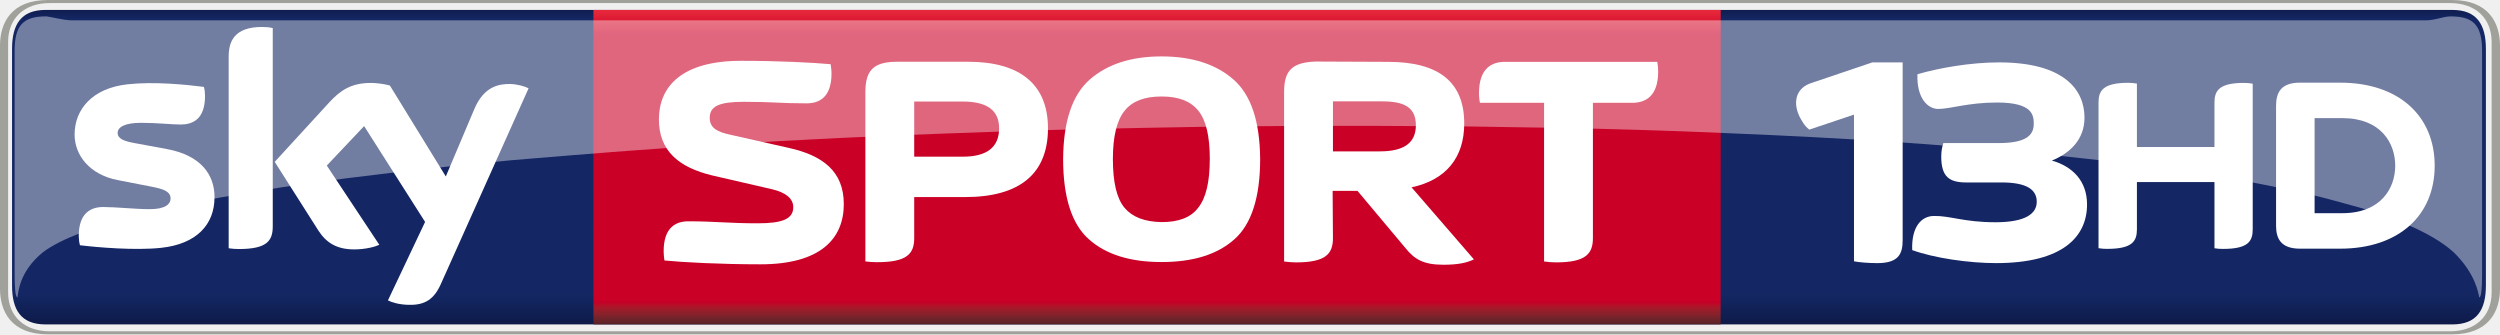
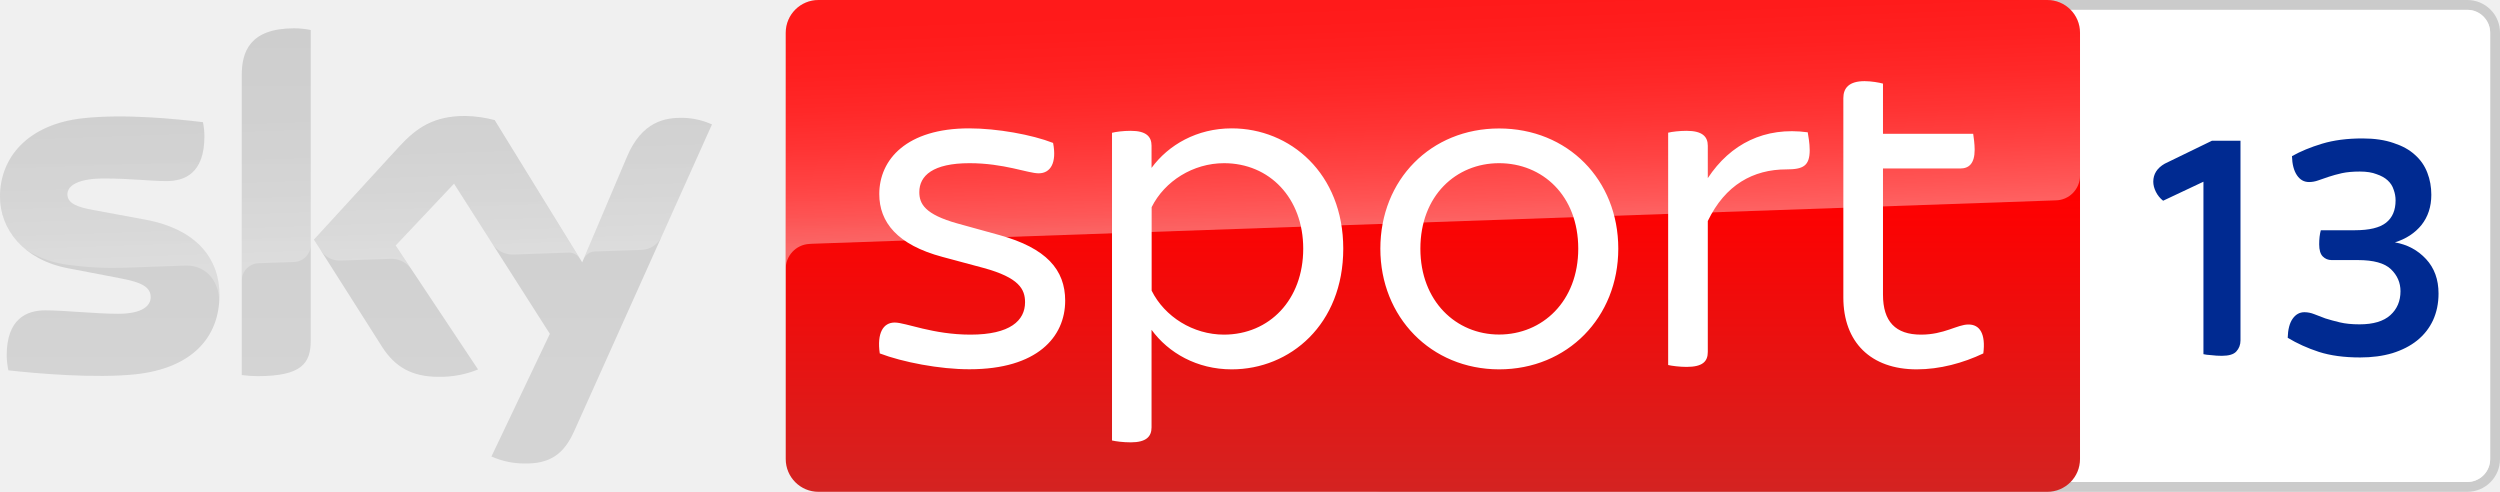
- <svg xmlns="http://www.w3.org/2000/svg" height="80.242" width="600" version="1.1" viewBox="0 0 158.75 21.231" id="svg226">
-   <defs id="defs192">
-     <linearGradient id="a" gradientUnits="userSpaceOnUse" x2=".992" gradientTransform="matrix(0 20.31 20.31 0 210.26 433.23)" x1=".008" y1="0" y2="0">
-       <stop stop-color="#0f1c4d" offset="0" id="stop2" />
-       <stop stop-color="#101e51" offset=".004" id="stop4" />
-       <stop stop-color="#101f54" offset=".008" id="stop6" />
-       <stop stop-color="#112157" offset=".012" id="stop8" />
-       <stop stop-color="#12225a" offset=".016" id="stop10" />
-       <stop stop-color="#13245d" offset=".02" id="stop12" />
-       <stop stop-color="#132560" offset=".023" id="stop14" />
-       <stop stop-color="#142662" offset=".027" id="stop16" />
-       <stop stop-color="#142764" offset=".031" id="stop18" />
-       <stop stop-color="#142764" offset=".062" id="stop20" />
-       <stop stop-color="#142764" offset=".125" id="stop22" />
-       <stop stop-color="#142764" offset=".25" id="stop24" />
-       <stop stop-color="#142764" offset=".5" id="stop26" />
-       <stop stop-color="#142764" offset=".75" id="stop28" />
-       <stop stop-color="#142764" offset=".875" id="stop30" />
-       <stop stop-color="#142764" offset=".891" id="stop32" />
-       <stop stop-color="#142764" offset=".898" id="stop34" />
-       <stop stop-color="#142763" offset=".902" id="stop36" />
-       <stop stop-color="#142763" offset=".906" id="stop38" />
-       <stop stop-color="#132662" offset=".91" id="stop40" />
-       <stop stop-color="#132661" offset=".914" id="stop42" />
-       <stop stop-color="#132560" offset=".918" id="stop44" />
-       <stop stop-color="#13255f" offset=".922" id="stop46" />
-       <stop stop-color="#12245d" offset=".926" id="stop48" />
-       <stop stop-color="#12245c" offset=".93" id="stop50" />
-       <stop stop-color="#12235b" offset=".934" id="stop52" />
-       <stop stop-color="#12235a" offset=".938" id="stop54" />
-       <stop stop-color="#112259" offset=".941" id="stop56" />
-       <stop stop-color="#112258" offset=".945" id="stop58" />
-       <stop stop-color="#112157" offset=".949" id="stop60" />
-       <stop stop-color="#112056" offset=".953" id="stop62" />
-       <stop stop-color="#102055" offset=".957" id="stop64" />
-       <stop stop-color="#102054" offset=".961" id="stop66" />
-       <stop stop-color="#101f53" offset=".965" id="stop68" />
-       <stop stop-color="#101e52" offset=".969" id="stop70" />
-       <stop stop-color="#0f1d50" offset=".973" id="stop72" />
-       <stop stop-color="#0f1d4f" offset=".977" id="stop74" />
-       <stop stop-color="#0f1c4e" offset=".98" id="stop76" />
-       <stop stop-color="#0f1c4d" offset=".984" id="stop78" />
-       <stop stop-color="#0e1b4c" offset=".988" id="stop80" />
-       <stop stop-color="#0e1b4b" offset=".992" id="stop82" />
-       <stop stop-color="#0e1a4a" offset=".996" id="stop84" />
-       <stop stop-color="#0e1949" offset="1" id="stop86" />
-     </linearGradient>
-     <linearGradient id="b" gradientUnits="userSpaceOnUse" gradientTransform="matrix(0 -19.975 19.975 0 206.93 453.37)" x1="7.105e-15" x2="1" y1="0" y2="0">
-       <stop stop-color="#552227" offset="0" id="stop89" />
-       <stop stop-color="#5a2227" offset=".004" id="stop91" />
-       <stop stop-color="#602228" offset=".008" id="stop93" />
-       <stop stop-color="#662329" offset=".012" id="stop95" />
-       <stop stop-color="#6c232a" offset=".016" id="stop97" />
-       <stop stop-color="#71232a" offset=".02" id="stop99" />
-       <stop stop-color="#77232a" offset=".023" id="stop101" />
-       <stop stop-color="#7d232a" offset=".027" id="stop103" />
-       <stop stop-color="#84222b" offset=".031" id="stop105" />
-       <stop stop-color="#8a212b" offset=".035" id="stop107" />
-       <stop stop-color="#90202b" offset=".039" id="stop109" />
-       <stop stop-color="#961f2b" offset=".043" id="stop111" />
-       <stop stop-color="#9d1d2b" offset=".047" id="stop113" />
-       <stop stop-color="#a31a2a" offset=".051" id="stop115" />
-       <stop stop-color="#a9172a" offset=".055" id="stop117" />
-       <stop stop-color="#b01329" offset=".059" id="stop119" />
-       <stop stop-color="#b70f29" offset=".062" id="stop121" />
-       <stop stop-color="#bd0829" offset=".066" id="stop123" />
-       <stop stop-color="#c40228" offset=".07" id="stop125" />
-       <stop stop-color="#c70028" offset=".074" id="stop127" />
-       <stop stop-color="#ca0027" offset=".078" id="stop129" />
-       <stop stop-color="#ca0027" offset=".094" id="stop131" />
-       <stop stop-color="#ca0027" offset=".125" id="stop133" />
-       <stop stop-color="#ca0027" offset=".25" id="stop135" />
-       <stop stop-color="#ca0027" offset=".5" id="stop137" />
-       <stop stop-color="#ca0027" offset=".75" id="stop139" />
-       <stop stop-color="#ca0027" offset=".875" id="stop141" />
-       <stop stop-color="#ca0027" offset=".906" id="stop143" />
-       <stop stop-color="#ca0027" offset=".914" id="stop145" />
-       <stop stop-color="#cb0028" offset=".918" id="stop147" />
-       <stop stop-color="#cc0029" offset=".922" id="stop149" />
-       <stop stop-color="#ce002a" offset=".926" id="stop151" />
-       <stop stop-color="#cf012a" offset=".93" id="stop153" />
-       <stop stop-color="#d1052b" offset=".934" id="stop155" />
-       <stop stop-color="#d2092c" offset=".938" id="stop157" />
-       <stop stop-color="#d40b2d" offset=".941" id="stop159" />
-       <stop stop-color="#d50d2e" offset=".945" id="stop161" />
-       <stop stop-color="#d60f2f" offset=".949" id="stop163" />
-       <stop stop-color="#d71130" offset=".953" id="stop165" />
-       <stop stop-color="#d91431" offset=".957" id="stop167" />
-       <stop stop-color="#da1732" offset=".961" id="stop169" />
-       <stop stop-color="#dc1933" offset=".965" id="stop171" />
-       <stop stop-color="#dd1a34" offset=".969" id="stop173" />
-       <stop stop-color="#df1c35" offset=".973" id="stop175" />
-       <stop stop-color="#e01d35" offset=".977" id="stop177" />
-       <stop stop-color="#e12036" offset=".98" id="stop179" />
-       <stop stop-color="#e22237" offset=".984" id="stop181" />
-       <stop stop-color="#e42439" offset=".988" id="stop183" />
-       <stop stop-color="#e6253a" offset=".992" id="stop185" />
-       <stop stop-color="#e7273a" offset=".996" id="stop187" />
-       <stop stop-color="#e8283b" offset="1" id="stop189" />
-     </linearGradient>
-   </defs>
-   <g transform="translate(-133.45,-432.77)" id="g224">
-     <path d="m 136.35,433.4 c -1.58,0 -2.136,0.937 -2.136,2.477 v 15.017 c 0,1.551 0.556,2.477 2.136,2.477 h 152.82 c 1.57,0 2.136,-0.927 2.136,-2.477 v -15.017 c 0,-1.541 -0.566,-2.477 -2.136,-2.477 z" id="path194" style="display:inline;fill:url(#a);stroke-width:0.969" />
-     <path d="m 248.34,441 c -0.162,-0.134 -0.296,-0.25 -0.485,-0.586 -0.53,-0.836 -0.548,-1.942 0.539,-2.346 l 3.944,-1.335 h 1.931 v 11.275 c 0,0.865 -0.234,1.471 -1.617,1.471 -0.557,0 -1.213,-0.058 -1.473,-0.116 v -9.314 l -2.839,0.952" id="path196" style="display:inline;fill:#ffffff;stroke-width:0.95" />
-     <path d="m 171.13,433.4 c -0.008,6.549 0.008,13.746 0.005,19.971 h 71.575 c 0.002,-6.775 0.005,-14.054 0.005,-19.971 z" id="path198" style="fill:url(#b);stroke-width:0.969" />
-     <g id="g212" style="fill:#ffffff;stroke-width:0.969">
-       <path d="m 187.03,445.72 c 0,-2.077 -1.346,-3.082 -3.501,-3.56 l -3.764,-0.848 c -0.683,-0.156 -1.248,-0.371 -1.248,-1.053 0,-0.741 0.585,-1.024 2.165,-1.024 1.863,0 2.301,0.098 3.989,0.098 0.78,0 1.58,-0.361 1.58,-1.902 0,-0.185 -0.02,-0.4 -0.057,-0.585 -1.141,-0.098 -3.17,-0.214 -5.686,-0.214 -3.774,0 -5.218,1.638 -5.218,3.725 0,1.96 1.229,3.043 3.413,3.56 l 3.764,0.868 c 0.878,0.204 1.355,0.595 1.355,1.141 0,0.741 -0.673,1.024 -2.243,1.024 -1.863,0 -2.721,-0.127 -4.418,-0.127 -0.77,0 -1.57,0.361 -1.57,1.902 0,0.185 0.02,0.39 0.05,0.585 1.151,0.117 3.599,0.244 6.105,0.244 3.784,0 5.286,-1.609 5.286,-3.833" id="path200" />
-       <path d="m 218.07,444.89 h 1.58 l 3.043,3.628 c 0.565,0.702 1.121,1.063 2.409,1.063 0.878,0 1.463,-0.107 1.941,-0.341 l -3.959,-4.574 c 2.223,-0.478 3.345,-1.921 3.345,-4.057 0,-2.614 -1.599,-3.911 -4.827,-3.911 l -4.613,-0.02 c -1.502,0.057 -1.999,0.575 -1.999,1.941 v 10.756 c 0.234,0.035 0.497,0.057 0.761,0.057 1.902,0 2.341,-0.556 2.341,-1.541 l -0.02,-3.003 m 0.02,-2.506 v -3.179 h 2.984 c 1.268,0 2.282,0.195 2.282,1.521 0,1.121 -0.761,1.658 -2.282,1.658 h -2.984" id="path202" />
-       <path d="m 188.4,449.37 c 0.224,0.035 0.497,0.049 0.761,0.049 1.902,0 2.341,-0.546 2.341,-1.531 v -2.604 h 3.228 c 3.521,0 5.266,-1.521 5.266,-4.369 0,-2.76 -1.746,-4.223 -5.061,-4.223 h -4.535 c -1.521,0 -1.999,0.585 -1.999,1.941 v 10.737 m 3.101,-6.651 v -3.501 h 3.091 c 1.541,0 2.301,0.565 2.301,1.697 0,1.19 -0.761,1.804 -2.301,1.804 h -3.091" id="path204" />
-       <path d="m 207.21,449.41 c 1.999,0 3.54,-0.478 4.622,-1.443 1.083,-0.956 1.638,-2.662 1.638,-5.1 -0.02,-2.389 -0.575,-4.067 -1.697,-5.052 -1.121,-0.975 -2.643,-1.463 -4.564,-1.463 -1.921,0 -3.433,0.488 -4.554,1.463 -1.121,0.985 -1.677,2.662 -1.697,5.052 0,2.438 0.556,4.145 1.638,5.1 1.083,0.965 2.623,1.443 4.613,1.443 m 3.062,-6.544 c 0,1.463 -0.244,2.487 -0.741,3.101 -0.468,0.624 -1.258,0.907 -2.321,0.907 -1.083,-0.02 -1.853,-0.322 -2.35,-0.907 -0.497,-0.595 -0.741,-1.619 -0.741,-3.101 0,-1.463 0.263,-2.487 0.761,-3.082 0.488,-0.604 1.268,-0.887 2.331,-0.887 1.063,0 1.824,0.283 2.321,0.887 0.497,0.595 0.741,1.619 0.741,3.082" id="path206" />
-       <path d="m 234.6,439.3 h 2.487 c 0.819,0 1.658,-0.38 1.658,-1.999 0,-0.185 -0.02,-0.42 -0.057,-0.604 h -9.674 c -0.809,0 -1.648,0.38 -1.648,1.999 0,0.185 0.02,0.41 0.057,0.604 h 4.076 v 10.074 c 0.234,0.035 0.497,0.057 0.77,0.057 1.892,0 2.331,-0.556 2.331,-1.541 v -8.592" id="path208" />
-       <path d="m 147.07,445.3 c 0,1.716 -1.121,2.965 -3.394,3.208 -1.638,0.176 -4.028,-0.028 -5.149,-0.165 -0.05,-0.176 -0.078,-0.41 -0.078,-0.585 0,-1.502 0.809,-1.843 1.56,-1.843 0.79,0 2.029,0.137 2.955,0.137 1.014,0 1.317,-0.341 1.317,-0.673 0,-0.429 -0.41,-0.604 -1.19,-0.751 l -2.155,-0.42 c -1.794,-0.341 -2.75,-1.58 -2.75,-2.896 0,-1.599 1.131,-2.945 3.364,-3.189 1.677,-0.185 3.725,0.02 4.847,0.165 0.05,0.185 0.071,0.371 0.071,0.575 0,1.492 -0.79,1.814 -1.551,1.814 -0.575,0 -1.482,-0.108 -2.516,-0.108 -1.044,0 -1.482,0.283 -1.482,0.643 0,0.371 0.42,0.526 1.073,0.644 l 2.058,0.38 c 2.116,0.39 3.023,1.589 3.023,3.062 m 3.696,1.843 c 0,0.917 -0.361,1.443 -2.155,1.443 -0.234,0 -0.439,-0.02 -0.644,-0.049 v -12.161 c 0,-0.926 0.312,-1.892 2.126,-1.892 0.224,0 0.459,0.02 0.673,0.071 v 12.59 m 7.314,4.701 c 0.234,0.127 0.722,0.273 1.326,0.283 1.034,0.028 1.609,-0.371 2.028,-1.307 l 5.578,-12.443 c -0.234,-0.127 -0.741,-0.263 -1.161,-0.273 -0.712,-0.008 -1.677,0.137 -2.292,1.609 l -1.804,4.262 -3.55,-5.773 c -0.224,-0.071 -0.78,-0.166 -1.19,-0.166 -1.258,0 -1.95,0.459 -2.672,1.248 l -3.452,3.764 2.77,4.359 c 0.517,0.8 1.19,1.2 2.282,1.2 0.722,0 1.317,-0.166 1.59,-0.292 l -3.335,-5.032 2.37,-2.506 3.872,6.085 -2.36,4.983" id="path210" />
-     </g>
-     <path d="m 136.49,432.77 c -2.331,0 -3.042,1.454 -3.042,2.907 v 15.418 c 0,1.453 0.711,2.906 3.042,2.906 h 152.66 c 2.331,0 3.052,-1.452 3.052,-2.906 v -15.418 c 0,-1.453 -0.721,-2.907 -3.052,-2.907 z m 0.107,0.196 h 152.44 c 1.57,0 2.633,0.927 2.633,2.477 v 15.886 c 0,1.551 -1.063,2.477 -2.633,2.477 h -152.44 c -1.57,0 -2.633,-0.927 -2.633,-2.477 v -15.886 c 0,-1.551 1.063,-2.477 2.633,-2.477 z" id="path214" style="display:inline;fill:#a1a19c;stroke-width:0.969" />
-     <g id="g222" style="display:inline;fill:#ffffff">
-       <path d="m 260.541,444.355 c 1.578,0 2.243,0.437 2.243,1.226 0,0.732 -0.665,1.302 -2.623,1.302 -1.996,0 -2.88,-0.418 -3.897,-0.399 -0.789,0 -1.445,0.665 -1.388,2.167 1.407,0.513 3.631,0.827 5.323,0.827 4.258,0 5.779,-1.692 5.779,-3.726 0,-1.492 -0.922,-2.414 -2.234,-2.785 1.16,-0.475 2.072,-1.34 2.072,-2.728 0,-1.758 -1.283,-3.507 -5.427,-3.507 -1.787,0 -3.764,0.342 -5.18,0.751 -0.057,1.511 0.646,2.205 1.321,2.205 0.77,0 1.901,-0.409 3.726,-0.409 2.281,0 2.338,0.808 2.338,1.369 0,0.789 -0.627,1.207 -2.224,1.207 h -3.517 c -0.067,0.209 -0.133,0.466 -0.133,0.865 0,1.283 0.523,1.635 1.578,1.635 z" id="path196-6" style="fill:#ffffff;stroke-width:0.267" />
-       <path d="m 136.37,433.81 c -1.439,0 -1.993,0.556 -1.993,2.194 v 14.178 c 0,0.878 0.051,1.474 0.181,1.474 0.051,-0.273 0.088,-1.637 1.638,-2.885 0.564,-0.419 1.361,-0.82 2.377,-1.21 3.193,-1.063 6.242,-1.769 8.899,-2.256 0.315,-0.042 0.651,-0.113 0.925,-0.161 0.975,-0.171 1.998,-0.329 2.887,-0.472 0.377,-0.043 0.774,-0.116 1.098,-0.164 1.053,-0.148 2.115,-0.289 3.008,-0.41 1.319,-0.166 2.648,-0.324 3.763,-0.457 1.062,-0.125 2.143,-0.231 3.05,-0.326 h 0.005 v 0.005 c 0.242,-0.029 0.494,-0.057 0.736,-0.077 1.038,-0.116 2.108,-0.213 3,-0.3 2.204,-0.181 4.481,-0.376 6.367,-0.519 1.649,-0.126 3.316,-0.245 4.721,-0.344 2.088,-0.125 4.243,-0.256 6.035,-0.358 2.464,-0.128 4.957,-0.257 7.057,-0.344 1.109,-0.046 2.251,-0.088 3.2,-0.124 l 5.566,-0.194 c 1.067,-0.031 2.123,-0.059 3.2,-0.088 0.384,0.005 0.813,-0.015 1.155,-0.023 1.151,-0.028 2.339,-0.051 3.332,-0.069 1.952,-0.039 3.916,-0.068 5.868,-0.088 1.117,-0.008 2.234,-0.018 3.351,-0.026 0.578,-0.008 1.174,-0.003 1.759,-0.003 h 3.2 l 5.434,0.029 c 1.057,0.02 2.123,0.03 3.17,0.051 1.761,0.02 3.505,0.056 5.246,0.095 1.073,0.031 2.136,0.059 3.189,0.088 2.848,0.088 5.644,0.206 8.382,0.333 3.311,0.156 6.514,0.343 9.593,0.567 1.097,0.083 2.246,0.176 3.2,0.252 2.365,0.195 4.648,0.411 6.812,0.655 3.703,0.4 7.105,0.879 10.114,1.415 0.519,0.091 1.066,0.201 1.521,0.289 0.87,0.164 1.768,0.366 2.521,0.527 1.202,0.288 2.464,0.642 3.525,0.936 0.978,0.294 1.962,0.695 2.808,1.017 1.278,0.546 2.276,1.131 2.97,1.755 1.399,1.346 1.591,2.612 1.642,2.885 0.13,0 0.181,-0.596 0.181,-1.474 v -14.178 c 0,-1.638 -0.554,-2.194 -1.993,-2.194 -0.483,0 -0.967,0.252 -1.611,0.252 h -149.49 c -0.558,-0.029 -1.113,-0.184 -1.612,-0.261 z" id="path218" style="opacity:0.4;stroke-width:2.536" />
-       <path d="m 274.07,442.11 v -2.828 c 0,-0.761 0.302,-1.248 1.882,-1.248 0.195,0 0.361,0.02 0.546,0.049 v 9.255 c 0,0.761 -0.302,1.238 -1.882,1.238 -0.195,0 -0.361,-0.008 -0.546,-0.042 v -4.203 h -4.925 v 3.004 c 0,0.761 -0.302,1.238 -1.882,1.238 -0.195,0 -0.351,-0.008 -0.556,-0.042 v -9.255 c 0,-0.761 0.312,-1.248 1.892,-1.248 0.195,0 0.351,0.02 0.546,0.049 v 4.028 h 4.925 m 13.984,1.19 c 0,-3.15 -2.262,-5.276 -6.007,-5.276 h -2.545 c -1.229,0 -1.521,0.643 -1.521,1.482 v 7.597 c 0,0.809 0.292,1.463 1.521,1.463 h 2.545 c 3.745,0 6.007,-2.126 6.007,-5.266 m -7.626,3.013 v -6.037 h 1.765 c 2.448,0 3.355,1.59 3.355,3.023 0,1.424 -0.907,3.013 -3.355,3.013 h -1.765" id="path220" style="stroke-width:0.969" />
-     </g>
-   </g>
+ <svg xmlns="http://www.w3.org/2000/svg" width="2541.578" height="500">
+   <path fill="#cbcbcb" d="M2508.278 0h-1102.1c-18.3 0-33.2 14.9-33.2 33.3v433.4c0 18.4 14.9 33.3 33.2 33.3h1102.1c18.4 0 33.3-14.9 33.3-33.3V33.3c.1-18.4-14.8-33.3-33.3-33.3m0 10c12.9 0 23.3 10.5 23.3 23.3v433.4a23.26 23.26 0 0 1-23.3 23.3h-1102.1c-12.8 0-23.3-10.4-23.3-23.3V33.3c0-12.8 10.5-23.3 23.3-23.3h1102.1" />
+   <path fill="#fff" d="M2508.278 10c12.9 0 23.3 10.5 23.3 23.3v433.4a23.26 23.26 0 0 1-23.3 23.3h-1102.1c-12.8 0-23.3-10.4-23.3-23.3V33.3c0-12.8 10.5-23.3 23.3-23.3h1102.1" />
+   <linearGradient id="A" gradientUnits="userSpaceOnUse" x1="1456.658" y1="0" x2="1456.658" y2="500">
+     <stop offset=".4" stop-color="red" />
+     <stop offset="1" stop-color="#d42321" />
+   </linearGradient>
+   <path fill="url(#A)" d="M832.1 0h1249.2c18.4 0 33.3 14.9 33.3 33.3v433.4c0 18.4-14.9 33.3-33.3 33.3H832.1c-18.4 0-33.3-14.9-33.3-33.3V33.3c0-18.4 14.9-33.3 33.3-33.3z" />
+   <linearGradient id="B" gradientUnits="userSpaceOnUse" x1="1459.466" y1="233.728" x2="1450.769" y2="-15.325">
+     <stop offset="0" stop-color="#fff" />
+     <stop offset=".12" stop-color="#fff" stop-opacity=".835" />
+     <stop offset=".269" stop-color="#fff" stop-opacity=".658" />
+     <stop offset=".42" stop-color="#fff" stop-opacity=".511" />
+     <stop offset=".568" stop-color="#fff" stop-opacity=".397" />
+     <stop offset=".716" stop-color="#fff" stop-opacity=".315" />
+     <stop offset=".86" stop-color="#fff" stop-opacity=".266" />
+     <stop offset="1" stop-color="#fff" stop-opacity=".25" />
+   </linearGradient>
+   <path opacity=".4" fill="url(#B)" d="M822.8 248l3.2-.2 1263.7-44.1c13.9-.1 25-11.5 24.9-25.3V33.3c0-18.4-14.9-33.3-33.3-33.3H832.1c-18.4 0-33.3 14.9-33.3 33.3V274c-.4-13.7 10.3-25.3 24-26z" />
+   <linearGradient id="C" gradientUnits="userSpaceOnUse" x1="361.923" y1="28.806" x2="361.923" y2="471.22">
+     <stop offset="0" stop-color="#cbcbcb" />
+     <stop offset=".8" stop-color="#d4d4d4" />
+   </linearGradient>
+   <path fill="url(#C)" d="M499.6 464.1c10.5 4.6 21.8 7.1 33.2 7.1 26.1.6 40.4-9.4 50.9-32.8l140.1-311.9c-9.1-4.1-19-6.4-29-6.7-18.1-.4-42.3 3.3-57.6 40.1l-45.3 106.8-89-144.6c-9.8-2.6-19.9-4-30-4.2-31.5 0-49 11.5-67.2 31.3l-86.5 94.4L388.7 353c12.9 19.9 29.8 30.1 57.3 30.1 13.7.2 27.3-2.3 40-7.5l-83.8-126 59.4-62.9L559 339.4zM315.9 346.2c0 23-9 36.2-54 36.2-5.4 0-10.8-.4-16.1-1.1V76.2c0-23.2 7.9-47.4 53.2-47.4 5.7 0 11.4.6 16.9 1.7zm-92.8-46.1c0 43-28.1 74.2-85.1 80.4-41.3 4.4-101.1-.8-129.5-4-1-4.9-1.6-9.9-1.7-15 0-37.4 20.2-46 39.2-46 19.8 0 50.9 3.5 74 3.5 25.5 0 33.2-8.6 33.2-16.9 0-10.7-10.2-15.2-30-19L69 272.7C24 264.1 0 233 0 200c0-40.1 28.4-73.6 84.3-79.8 42.3-4.6 93.8.6 122 4 1 4.7 1.5 9.5 1.5 14.4 0 37.4-19.8 45.5-38.8 45.5-14.6 0-37.3-2.7-63.2-2.7-26.3 0-37.3 7.3-37.3 16.1 0 9.4 10.4 13.2 26.9 16.1l51.7 9.6c53.1 9.7 76 39.9 76 76.9z" />
+   <linearGradient id="D" gradientUnits="userSpaceOnUse" x1="365.45" y1="263.248" x2="359.6" y2="95.751">
+     <stop offset="0" stop-color="#fff" />
+     <stop offset=".12" stop-color="#fff" stop-opacity=".835" />
+     <stop offset=".269" stop-color="#fff" stop-opacity=".658" />
+     <stop offset=".42" stop-color="#fff" stop-opacity=".511" />
+     <stop offset=".568" stop-color="#fff" stop-opacity=".397" />
+     <stop offset=".716" stop-color="#fff" stop-opacity=".315" />
+     <stop offset=".86" stop-color="#fff" stop-opacity=".266" />
+     <stop offset="1" stop-color="#fff" stop-opacity=".25" />
+   </linearGradient>
+   <path opacity=".25" fill="url(#D)" d="M723.9 126.5l-51.3 114.2c-4 8.2-12.3 13.4-21.4 13.4l-46.8 1.6c-5.1.3-9.6 3.7-11.4 8.5v-.1l44.2-104.2c15.4-36.8 39.6-40.5 57.6-40.1 10.1.3 19.9 2.6 29.1 6.7zM589.5 263l-86.6-140.8c-9.8-2.6-19.9-4-30-4.2-31.5 0-49 11.5-67.2 31.3l-86.5 94.4 6.9 10.9c4.5 6.8 12.3 10.7 20.5 10.3l49.3-1.7a24.67 24.67 0 0 1 21.8 9.8h0l-15.5-23.3 59.4-62.9 39.9 62.5c4.9 6.2 12.5 9.7 20.4 9.5l56.7-2c4.4 0 8.6 2.4 10.9 6.2zM299 28.9c-45.3 0-53.2 24.2-53.2 47.4v209c0-9.6 7.7-17.4 17.3-17.7l35.1-1.2c9.8 0 17.8-8 17.8-17.8h0v-218c-5.7-1.2-11.3-1.8-17-1.7zM147.2 223.1l-51.7-9.6c-16.5-2.9-26.9-6.7-26.9-16.1 0-8.8 11-16.1 37.3-16.1 25.9 0 48.6 2.7 63.2 2.7 19 0 38.8-8.1 38.8-45.5 0-4.8-.5-9.7-1.5-14.4-28.2-3.5-79.7-8.6-122-4-56 6.2-84.4 39.8-84.4 79.8.1 21.4 10.2 41.6 27.3 54.5 12.6 7.8 26.8 12.9 41.5 14.8 19.2 2.6 38.5 3.6 57.8 3l61.7-2.2c23.1-.8 35.7 18.9 34.4 38.7 0-.3 0-.5.1-.8v-.2c.2-2.6.3-5.2.3-7.8 0-36.8-22.9-67-75.9-76.8z" />
+   <path d="M894.4 359.3c-3-20.6 3.4-31.4 15.2-31.4 11.2 0 38.7 12.3 77 12.3 40.3 0 55.5-14.3 55.5-32.9 0-13.2-5.9-25-42.2-34.9l-41.7-11.2c-46.1-12.3-64.3-35.4-64.3-63.9 0-35.3 28-66.8 91.3-66.8 28.5 0 63.9 6.4 85.4 14.8 3.9 20.1-2.5 30.9-14.7 30.9-10.8 0-35.3-10.3-70.2-10.3-37.3 0-51.1 12.7-51.1 29.4 0 11.7 5.4 22.6 38.8 31.9l42.7 11.8c47.7 13.2 66.8 35.3 66.8 66.7 0 36.9-28.5 69.7-97.2 69.7-30.4.1-68.3-7.3-91.3-16.1m471.2-106.5c0 77-54 122.7-113.4 122.7-35.3 0-64.3-16.7-81.5-40.2v99.2c0 9.3-5.4 15.2-21.1 15.2-7.9 0-15.2-1-19.1-1.9V135c3.9-1 11.2-2 19.1-2 15.7 0 21.1 5.9 21.1 15.2v22.5c17.2-23.5 46.2-40.2 81.5-40.2 59.4 0 113.4 45.7 113.4 122.3m-40.7 0c0-51.5-34.3-86.9-80.5-86.9-31.4 0-60.4 18.2-73.6 44.7v84.9c13.2 26.5 42.2 44.7 73.6 44.7 46.1-.1 80.5-35.4 80.5-87.4m78.4 0c0-70.2 51.5-122.2 120.7-122.2 69.7 0 121.2 52 121.2 122.2 0 69.7-51.5 122.7-121.2 122.7-69.2-.1-120.7-53.1-120.7-122.7m201.2 0c0-54-36.4-86.9-80.5-86.9-43.6 0-80 32.9-80 86.9 0 53.5 36.4 87.3 80 87.3 44.1 0 80.5-33.8 80.5-87.3m235.3-100.2c0 16.2-6.8 19.6-23.6 19.6-33.8 0-62.3 15.7-80 52.5v133.1c0 9.8-5.4 15.2-21.6 15.2-6.9 0-14.8-1-18.7-1.9V134.9c3.9-1 11.7-1.9 18.7-1.9 16.1 0 21.6 5.9 21.6 15.2v32.9c23-34.9 57.9-52.5 101.6-46.6.5 3.4 2 10.8 2 18.1m176.5 206.7c-20.6 9.8-44.2 16.2-67.7 16.2-46.6 0-74.6-27.5-74.6-73.1V99.7c0-10.3 5.9-17.2 21.6-17.2 6.8 0 14.7 1.4 18.7 2.5v51h91.7c.5 3.4 1.5 10.3 1.5 16.2 0 14.2-5.9 19.1-14.7 19.1h-78.5v128.2c0 27.4 12.7 40.7 38.7 40.7 23.6 0 36.8-10.3 48.1-10.3 11.8-.1 17.7 9.7 15.2 29.4" fill="#fff" />
+   <path d="M2258.756 361.734q-5.333 0-10.667-.667-5.333-.333-8-1V184.734l-41 19.333q-4.667-3.667-7.333-9-2.667-5.333-2.667-10.333 0-11.667 11.667-18.333l48-23.333h29v203q0 6.667-4.333 11.333-4 4.333-14.667 4.333zm140.666 1.666q-24.333 0-42-5.667-17.333-5.667-31.667-14.333.333-12.667 5-19.333 4.667-6.667 12-6.667 5 0 10 2 5 2 11.333 4.333 6.333 2 14.667 4 8.333 2 20 2 21 0 31.333-9.333 10.333-9.333 10.333-24.333 0-13-9.667-22.333-9.667-9.333-33.667-9.333h-26.667q-5.333 0-9-3.667-3.667-3.667-3.667-12.333 0-8.333 1.667-14.333h34.667q22 0 31.667-7.667 9.667-7.667 9.667-22.667 0-5.667-2-11-1.667-5.333-6-9.333-4.333-4-11.333-6.333-6.667-2.667-17-2.667-10.667 0-18.333 1.667-7.333 1.667-13.333 3.667-6 2-10.667 3.667-4.667 1.667-9.333 1.667-7.667 0-12.333-7-4.667-7-5-19.333 13-7.333 30.667-12.667 17.667-5.333 41-5.333 18.333 0 31.667 4.667 13.333 4.333 21.667 12 8.667 7.667 12.667 18.333 4 10.333 4 22.333 0 18-10 30.667-10 12.333-27 17.667 19 3.333 31.667 17 12.667 13.667 12.667 35 0 15-5.667 27.333-5.667 12-16 20.333-10.333 8.333-25.333 13-14.667 4.333-32.667 4.333z" fill="#002a91" />
</svg>
